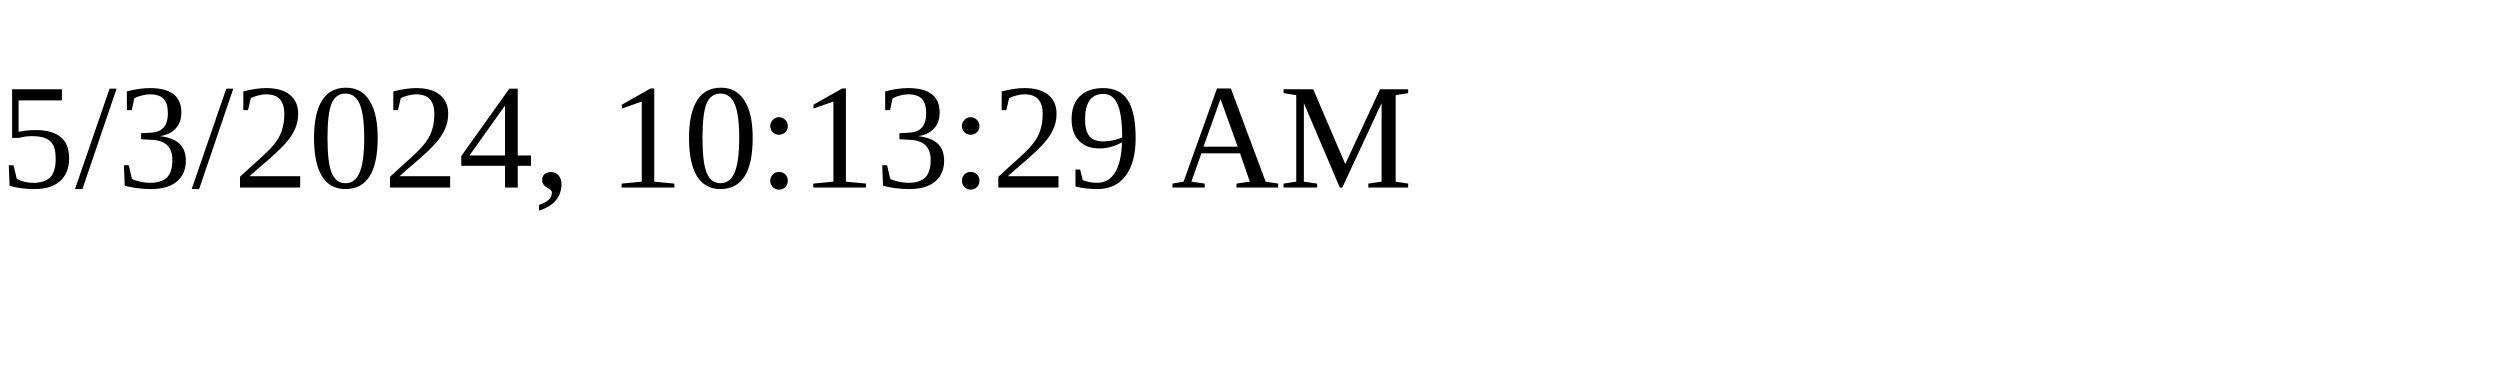
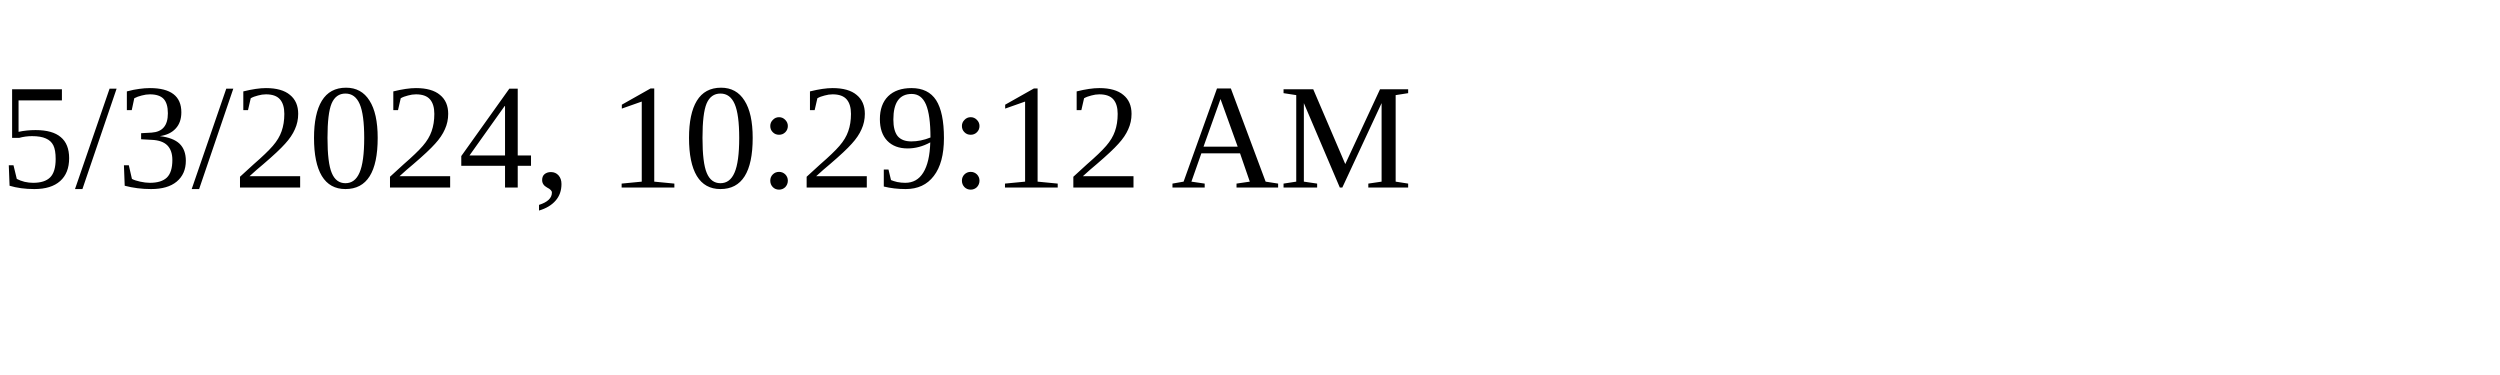
<svg xmlns="http://www.w3.org/2000/svg" height="30" width="200">
-   <text x="0" y="15">5/3/2024, 10:13:29 AM</text>
+   <text x="0" y="15">5/3/2024, 10:29:12 AM</text>
</svg>
